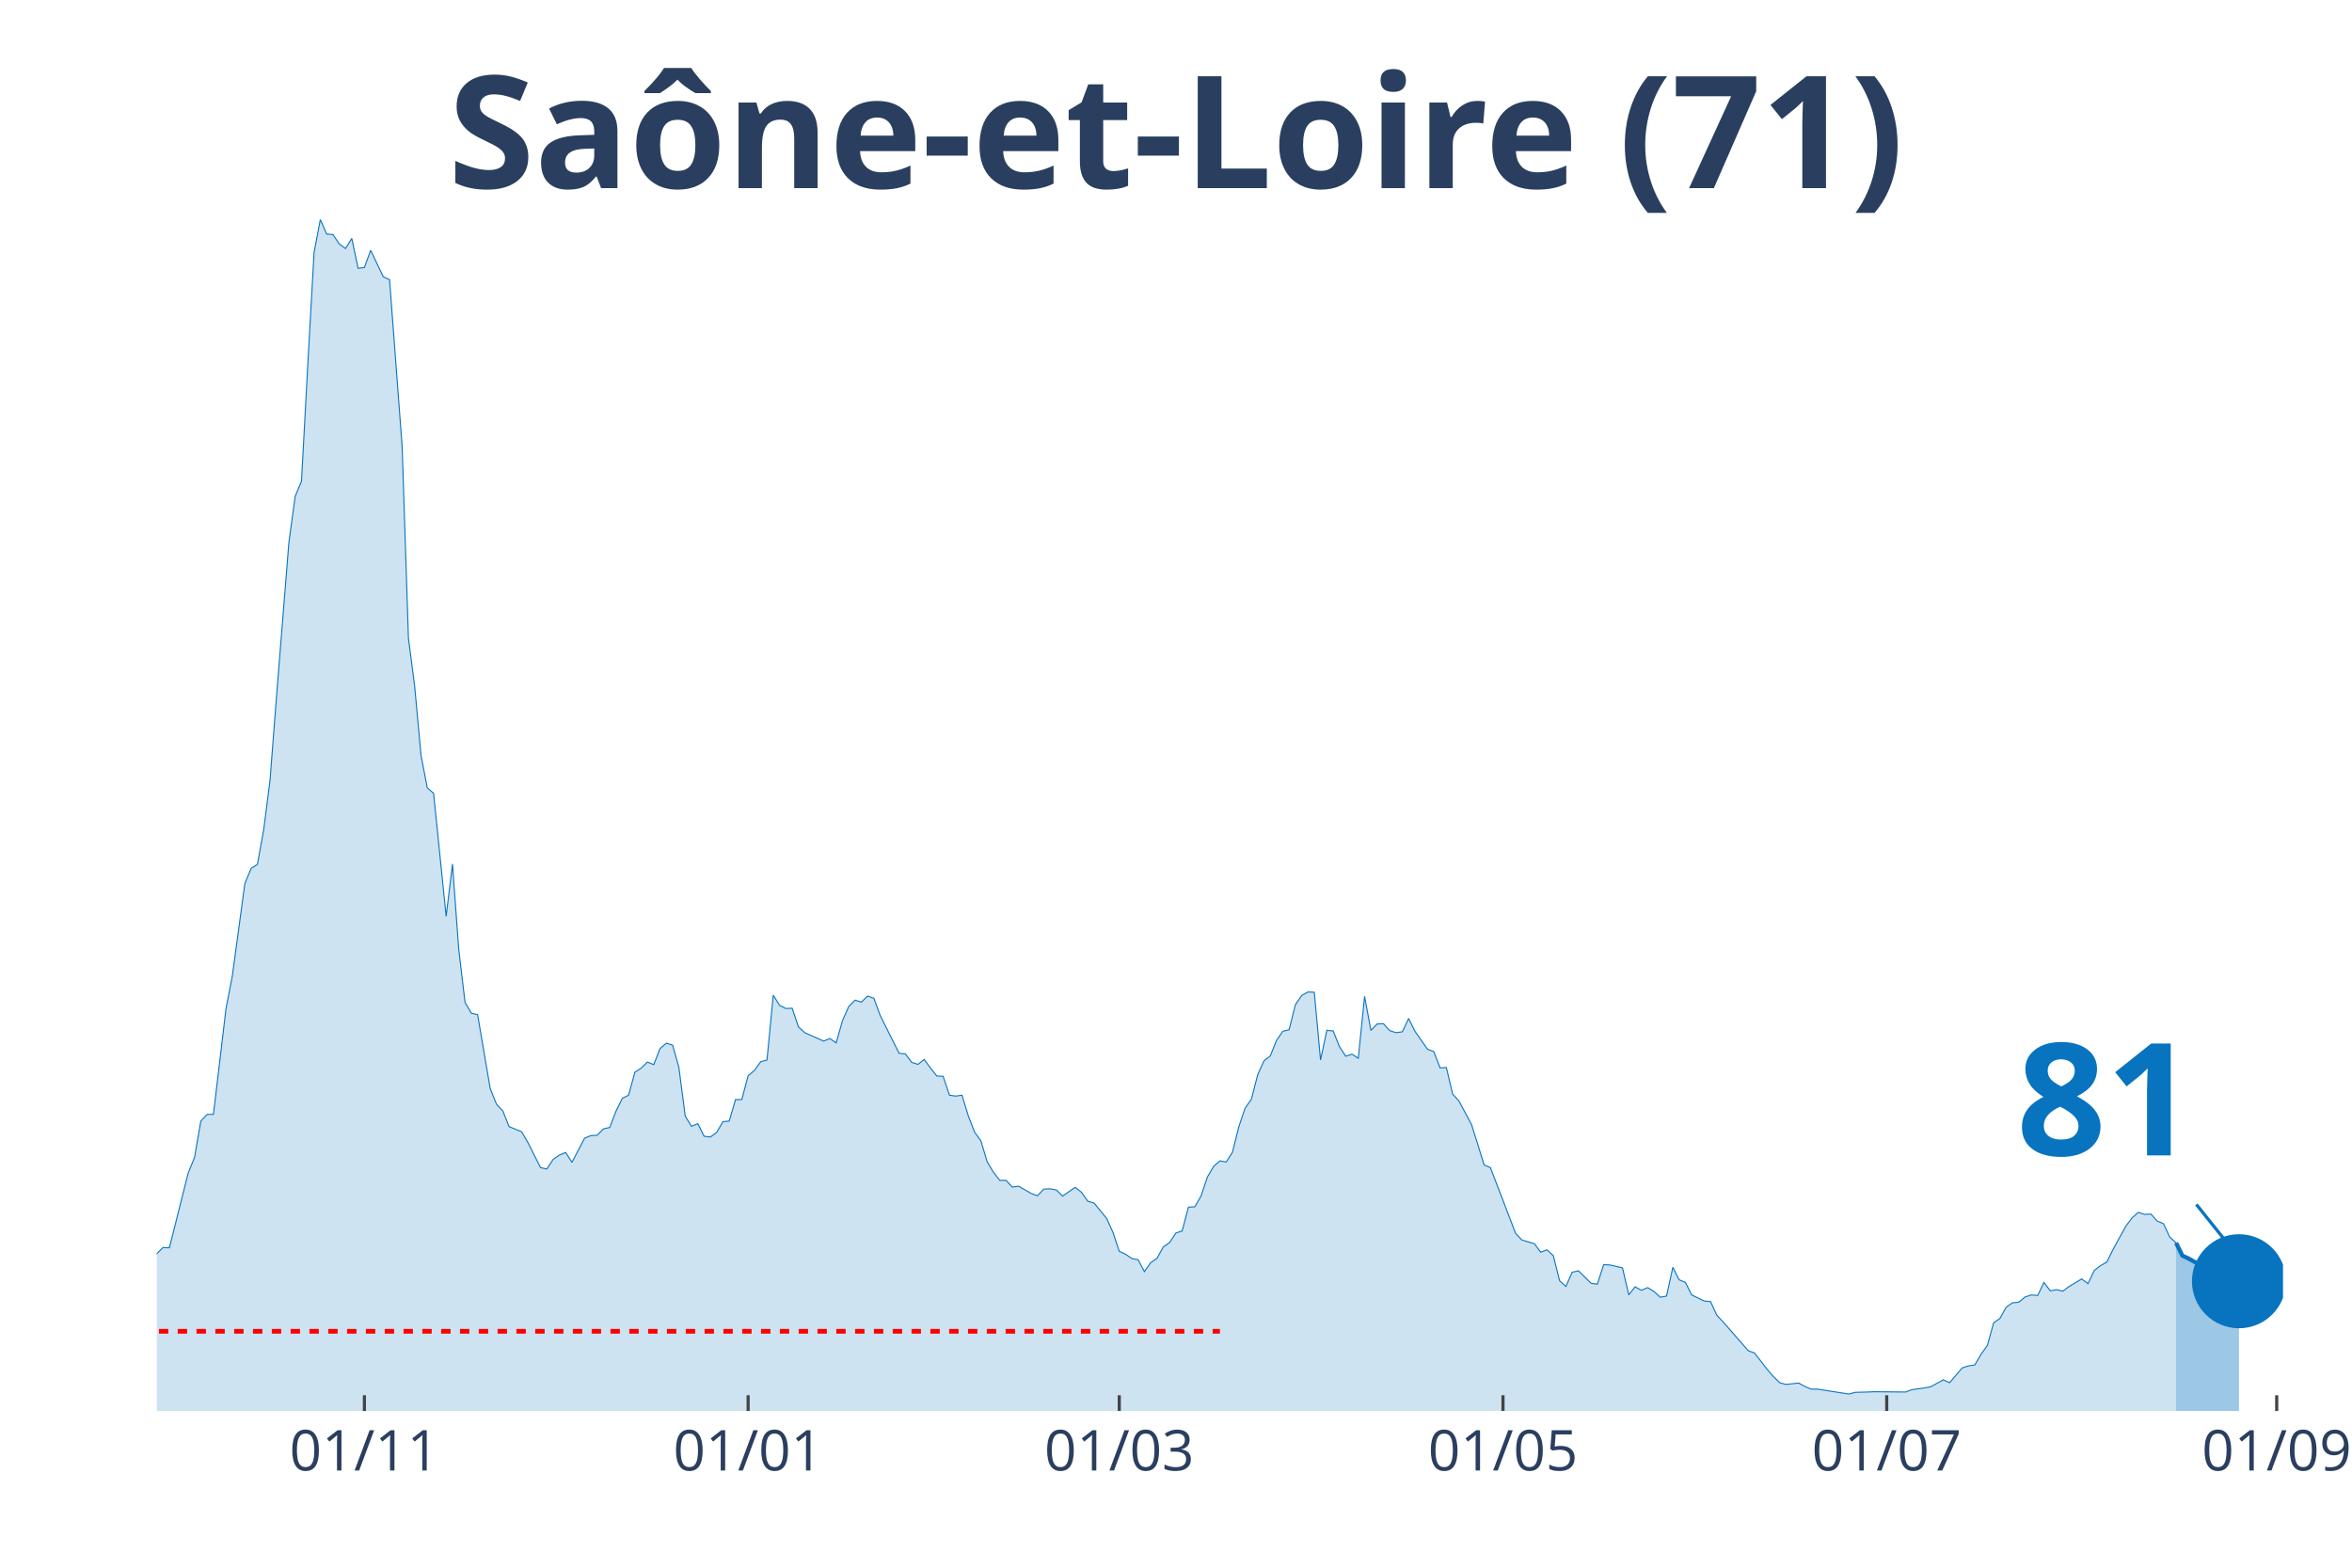
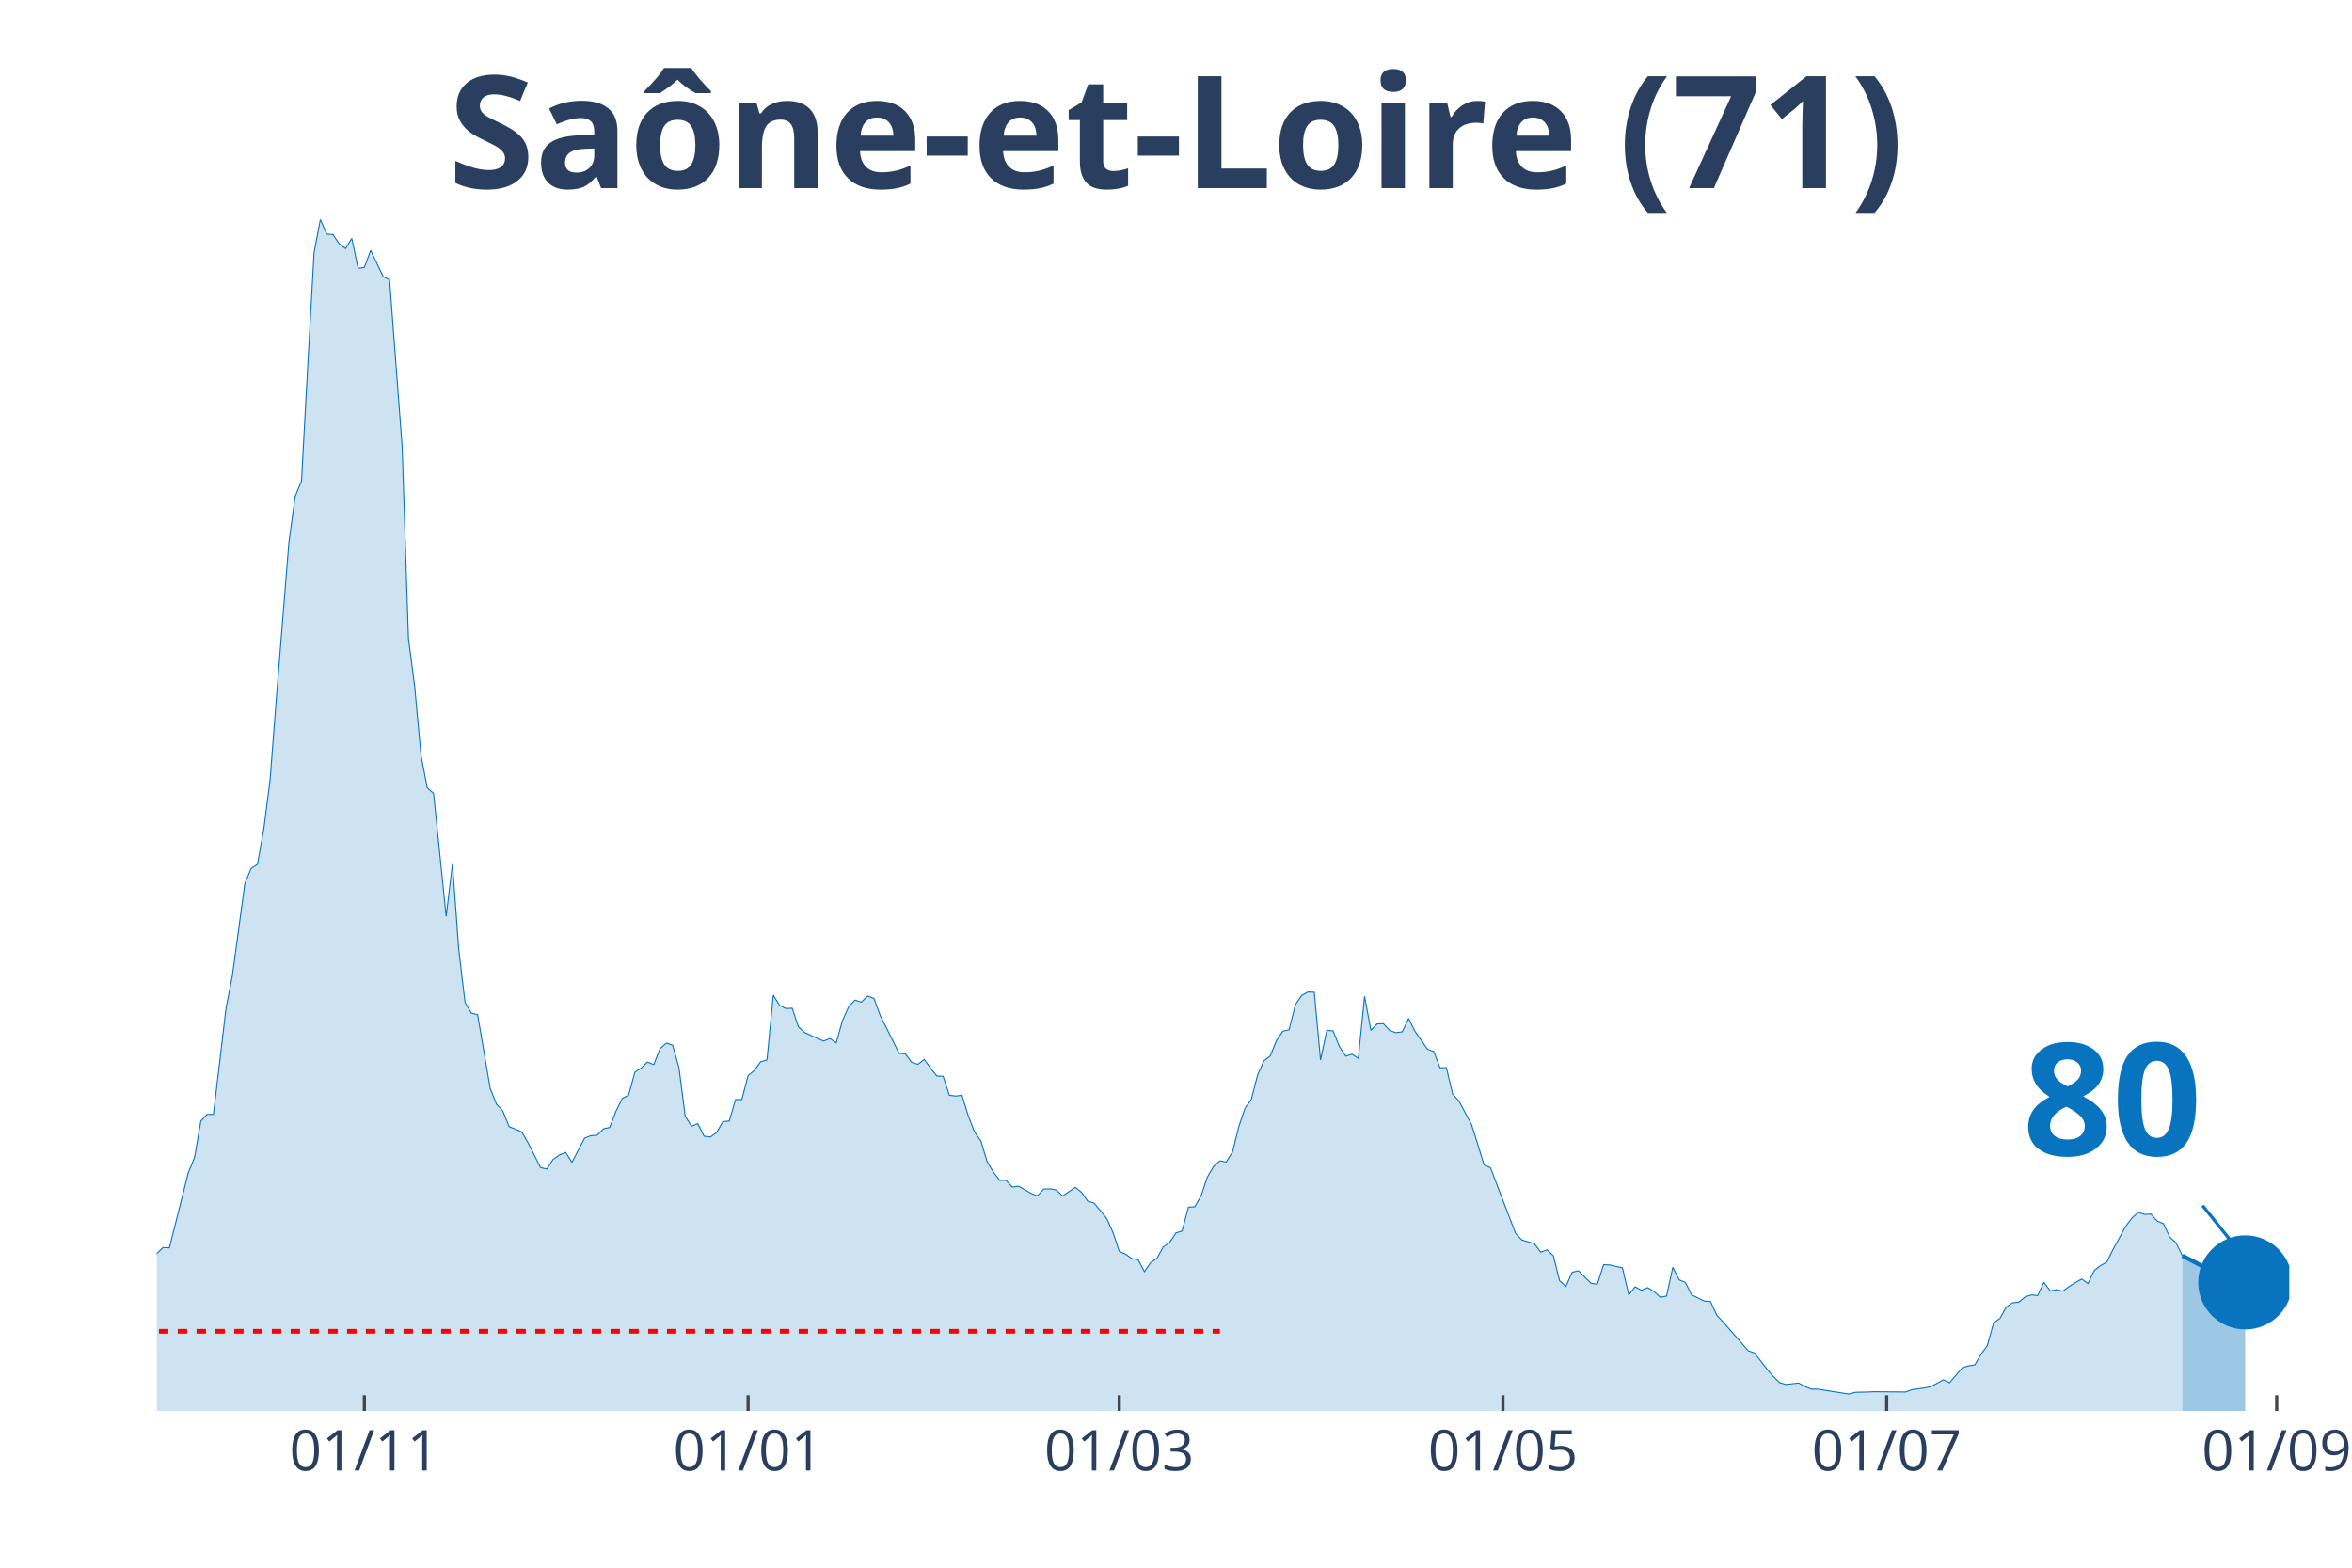
<svg xmlns="http://www.w3.org/2000/svg" class="main-svg" width="1125" height="750" style="" viewBox="0 0 750 500">
  <rect x="0" y="0" width="750" height="500" style="fill: rgb(0, 0, 0); fill-opacity: 0;" />
-   <defs id="defs-c9b19f">
+   <defs id="defs-043936">
    <g class="clips">
-       <clipPath id="clipc9b19fxyplot" class="plotclip">
-         <rect width="678" height="380" />
+       <clipPath id="clip043936xyplot" class="plotclip">
+         <rect width="680" height="380" />
      </clipPath>
-       <clipPath class="axesclip" id="clipc9b19fx">
-         <rect x="50" y="0" width="678" height="500" />
+       <clipPath class="axesclip" id="clip043936x">
+         <rect x="50" y="0" width="680" height="500" />
      </clipPath>
-       <clipPath class="axesclip" id="clipc9b19fy">
+       <clipPath class="axesclip" id="clip043936y">
        <rect x="0" y="70" width="750" height="380" />
      </clipPath>
-       <clipPath class="axesclip" id="clipc9b19fxy">
-         <rect x="50" y="70" width="678" height="380" />
+       <clipPath class="axesclip" id="clip043936xy">
+         <rect x="50" y="70" width="680" height="380" />
      </clipPath>
    </g>
    <g class="gradients" />
  </defs>
  <g class="bglayer">
-     <rect class="bg" x="50" y="70" width="678" height="380" style="fill: rgb(0, 0, 0); fill-opacity: 0; stroke-width: 0;" />
+     <rect class="bg" x="50" y="70" width="680" height="380" style="fill: rgb(0, 0, 0); fill-opacity: 0; stroke-width: 0;" />
  </g>
  <g class="layer-below">
    <g class="imagelayer" />
    <g class="shapelayer" />
  </g>
  <g class="cartesianlayer">
    <g class="subplot xy">
      <g class="layer-subplot">
        <g class="shapelayer" />
        <g class="imagelayer" />
      </g>
      <g class="gridlayer">
        <g class="x">
-           <path class="xgrid crisp" transform="translate(116.2,0)" d="M0,70v380" style="stroke: rgb(255, 255, 255); stroke-opacity: 1; stroke-width: 1px;" />
-           <path class="xgrid crisp" transform="translate(238.56,0)" d="M0,70v380" style="stroke: rgb(255, 255, 255); stroke-opacity: 1; stroke-width: 1px;" />
-           <path class="xgrid crisp" transform="translate(356.91,0)" d="M0,70v380" style="stroke: rgb(255, 255, 255); stroke-opacity: 1; stroke-width: 1px;" />
-           <path class="xgrid crisp" transform="translate(479.27,0)" d="M0,70v380" style="stroke: rgb(255, 255, 255); stroke-opacity: 1; stroke-width: 1px;" />
-           <path class="xgrid crisp" transform="translate(601.63,0)" d="M0,70v380" style="stroke: rgb(255, 255, 255); stroke-opacity: 1; stroke-width: 1px;" />
+           <path class="xgrid crisp" transform="translate(116.19,0)" d="M0,70v380" style="stroke: rgb(255, 255, 255); stroke-opacity: 1; stroke-width: 1px;" />
+           <path class="xgrid crisp" transform="translate(238.55,0)" d="M0,70v380" style="stroke: rgb(255, 255, 255); stroke-opacity: 1; stroke-width: 1px;" />
+           <path class="xgrid crisp" transform="translate(356.9,0)" d="M0,70v380" style="stroke: rgb(255, 255, 255); stroke-opacity: 1; stroke-width: 1px;" />
+           <path class="xgrid crisp" transform="translate(479.26,0)" d="M0,70v380" style="stroke: rgb(255, 255, 255); stroke-opacity: 1; stroke-width: 1px;" />
+           <path class="xgrid crisp" transform="translate(601.62,0)" d="M0,70v380" style="stroke: rgb(255, 255, 255); stroke-opacity: 1; stroke-width: 1px;" />
          <path class="xgrid crisp" transform="translate(725.99,0)" d="M0,70v380" style="stroke: rgb(255, 255, 255); stroke-opacity: 1; stroke-width: 1px;" />
        </g>
        <g class="y" />
      </g>
      <g class="zerolinelayer" />
      <path class="xlines-below" />
      <path class="ylines-below" />
      <g class="overlines-below" />
      <g class="xaxislayer-below" />
      <g class="yaxislayer-below" />
      <g class="overaxes-below" />
-       <g class="plot" transform="translate(50, 70)" clip-path="url('#clipc9b19fxyplot')">
+       <g class="plot" transform="translate(50, 70)" clip-path="url('#clip043936xyplot')">
        <g class="scatterlayer mlayer">
-           <g class="trace scatter trace966260" style="stroke-miterlimit: 2;">
+           <g class="trace scatter tracefbf6b7" style="stroke-miterlimit: 2;">
            <g class="fills">
              <g>
-                 <path class="js-fill" d="M643.9,380L-272.8,380L-272.8,374.99L-258.76,377.13L-256.76,377.68L-226.67,379.26L-224.66,379.54L-102.3,377.77L-100.3,376.85L-90.27,373.79L-88.26,372.12L-78.23,371.47L-76.22,371.01L-74.22,371.84L-72.21,370.17L-62.18,367.39L-60.18,365.53L-58.17,364.14L-56.17,360.81L-54.16,358.77L-52.15,358.67L-48.14,356.17L-46.14,355.43L-44.13,355.24L-42.12,353.02L-40.12,354.04L-38.11,353.67L-36.11,350.88L-34.1,350.33L-32.09,348.38L-30.09,344.67L-28.08,346.53L-26.08,346.9L-22.07,347.73L-20.06,345.41L-16.05,347.27L-14.04,345.88L-12.04,344.76L-10.03,344.67L-6.02,344.95L-4.01,341.15L-2.01,336.88L0,329.83L2.01,327.89L4.01,327.98L10.03,304.06L12.04,299.14L14.04,287.55L16.05,285.42L18.05,285.42L20.06,268.63L22.07,251.66L24.07,241.37L28.08,211.79L30.09,206.97L32.09,205.67L34.1,194.54L36.11,178.87L38.11,152.91L42.12,103.02L44.13,88.28L46.14,83.46L48.14,46.46L50.15,10.57L52.15,0L54.16,4.64L56.17,4.82L58.17,7.79L60.18,9.27L62.18,6.03L64.19,15.58L66.2,15.3L68.2,9.83L72.21,18.27L74.22,19.19L78.23,72.33L80.24,133.53L82.24,149.01L84.25,170.9L86.25,181.28L88.26,183.05L92.27,222.27L94.28,205.58L96.28,232.75L98.29,249.72L100.3,253.15L102.3,253.61L106.31,277.16L108.32,282.17L110.33,284.3L112.33,289.31L116.34,290.98L118.35,294.41L122.36,302.39L124.37,302.85L126.37,299.79L128.38,298.4L130.38,297.56L132.39,300.72L136.4,293.02L138.41,292.19L140.41,292.09L142.42,290.05L144.43,289.59L146.43,284.4L148.44,280.32L150.44,279.3L152.45,271.97L154.46,270.67L156.46,268.73L158.47,269.56L160.47,264.46L162.48,262.7L164.49,263.35L166.49,270.49L168.5,285.97L170.5,289.22L172.51,288.38L174.51,292.37L176.52,292.65L178.53,291.17L180.53,287.74L182.54,287.55L184.54,280.69L186.55,280.69L188.56,273.08L190.56,271.42L192.57,268.63L194.57,268.08L196.58,247.4L198.59,250.64L200.59,251.66L202.6,251.57L204.6,257.51L206.61,259.36L212.63,262.05L214.63,261.22L216.64,262.61L218.64,255.56L220.65,251.02L222.66,248.98L224.66,249.62L226.67,247.68L228.67,248.42L230.68,253.89L236.7,265.94L238.7,266.13L240.71,268.82L242.72,269.47L244.72,267.89L246.73,270.67L248.73,273.18L250.74,273.27L252.75,279.3L254.75,279.58L256.76,279.3L258.76,285.88L260.77,291.07L262.78,293.86L264.78,300.53L266.79,303.87L268.79,306.47L270.8,306.47L272.8,308.6L274.81,308.32L278.82,310.64L280.83,311.38L282.83,309.25L284.84,309.16L286.85,309.53L288.85,311.47L292.86,308.69L294.87,310.27L296.88,313.14L298.88,313.7L302.89,318.61L304.9,323.06L306.91,329.09L308.91,330.02L310.92,331.41L312.92,331.78L314.93,335.58L316.93,332.71L318.94,331.32L320.95,327.7L322.95,326.31L324.96,323.25L326.96,322.6L328.97,315L330.98,314.9L332.98,311.47L334.99,305.45L336.99,302.02L339,300.25L341.01,300.62L343.01,297.47L345.02,289.4L347.02,283.47L349.03,280.6L351.04,272.81L353.04,268.36L355.05,266.78L357.05,261.86L359.06,258.9L361.07,258.43L363.07,250.46L365.08,247.49L367.08,246.38L369.09,246.47L371.09,268.08L373.1,258.62L375.11,258.8L377.11,263.81L379.12,266.87L381.12,266.22L383.13,267.52L385.14,247.77L387.14,258.62L389.15,256.58L391.15,256.49L393.16,258.71L395.17,259.36L397.17,259.08L399.18,254.82L401.18,258.9L405.2,264.65L407.2,265.39L409.21,270.58L411.21,270.49L413.22,278.93L415.22,281.15L419.24,288.66L421.24,295.06L423.25,301.55L425.25,302.39L433.28,323.34L435.28,325.48L439.3,326.68L441.3,329.37L443.31,328.63L445.31,330.48L447.32,338.46L449.33,340.31L451.33,335.77L453.34,335.31L457.35,339.29L459.36,339.57L461.36,333.36L463.37,333.45L467.38,334.38L469.38,343L471.39,340.41L473.4,341.52L475.4,340.68L477.41,341.89L479.41,343.74L481.42,343.37L483.43,334.19L485.43,338.18L487.44,339.01L489.44,343L493.46,344.95L495.46,345.13L497.47,349.49L499.47,351.63L507.5,360.81L509.5,361.55L513.51,366.74L515.52,369.06L517.53,371.01L519.53,371.56L523.54,371.1L525.55,372.21L527.56,373.05L529.56,373.05L539.59,374.62L541.6,374.07L545.61,373.97L547.62,373.88L557.64,373.97L559.65,373.23L563.66,372.67L565.67,372.3L569.68,370.08L571.69,371.01L575.7,366.28L577.7,365.63L579.71,365.35L581.72,361.92L583.72,359.14L585.73,351.9L587.73,350.51L589.74,346.9L591.75,345.51L593.75,345.32L595.76,343.65L597.76,343L599.77,343.19L601.78,339.01L603.78,341.7L605.79,341.33L607.79,341.8L609.8,340.31L613.81,337.9L615.82,339.39L617.82,335.21L619.83,333.64L621.83,332.52L623.84,328.44L627.85,321.12L629.86,318.43L631.86,316.67L633.87,317.32L635.88,317.22L637.88,319.45L639.89,320.28L641.89,324.55L643.9,326.4" style="fill: rgb(8, 115, 191); fill-opacity: 0.2; stroke-width: 0;" />
+                 <path class="js-fill" d="M645.9,380L-272.8,380L-272.8,374.99L-258.76,377.13L-256.76,377.68L-226.67,379.26L-224.66,379.54L-102.3,377.77L-100.29,376.85L-90.27,373.79L-88.26,372.12L-78.23,371.47L-76.22,371.01L-74.22,371.84L-72.21,370.17L-62.18,367.39L-60.18,365.53L-58.17,364.14L-56.17,360.81L-54.16,358.77L-52.15,358.67L-48.14,356.17L-46.14,355.43L-44.13,355.24L-42.12,353.02L-40.12,354.04L-38.11,353.67L-36.11,350.88L-34.1,350.33L-32.09,348.38L-30.09,344.67L-28.08,346.53L-26.08,346.9L-22.06,347.73L-20.06,345.41L-16.05,347.27L-14.04,345.88L-12.04,344.76L-10.03,344.67L-6.02,344.95L-4.01,341.15L-2.01,336.88L0,329.83L2.01,327.89L4.01,327.98L10.03,304.06L12.04,299.14L14.04,287.55L16.05,285.42L18.05,285.42L20.06,268.63L22.06,251.66L24.07,241.37L28.08,211.79L30.09,206.97L32.09,205.67L34.1,194.54L36.11,178.87L38.11,152.91L42.12,103.02L44.13,88.28L46.14,83.46L48.14,46.46L50.15,10.57L52.15,0L54.16,4.64L56.17,4.82L58.17,7.79L60.18,9.27L62.18,6.03L64.19,15.58L66.19,15.3L68.2,9.83L72.21,18.27L74.22,19.19L78.23,72.33L80.24,133.53L82.24,149.01L84.25,170.9L86.25,181.28L88.26,183.05L92.27,222.27L94.28,205.58L96.28,232.75L98.29,249.72L100.29,253.15L102.3,253.61L106.31,277.16L108.32,282.17L110.32,284.3L112.33,289.31L116.34,290.98L118.35,294.41L122.36,302.39L124.37,302.85L126.37,299.79L128.38,298.4L130.38,297.56L132.39,300.72L136.4,293.02L138.41,292.19L140.41,292.09L142.42,290.05L144.42,289.59L146.43,284.4L148.44,280.32L150.44,279.3L152.45,271.97L154.45,270.67L156.46,268.73L158.47,269.56L160.47,264.46L162.48,262.7L164.48,263.35L166.49,270.49L168.5,285.97L170.5,289.22L172.51,288.38L174.51,292.37L176.52,292.65L178.53,291.17L180.53,287.74L182.54,287.55L184.54,280.69L186.55,280.69L188.55,273.08L190.56,271.42L192.57,268.63L194.57,268.08L196.58,247.4L198.58,250.64L200.59,251.66L202.6,251.57L204.6,257.51L206.61,259.36L212.63,262.05L214.63,261.22L216.64,262.61L218.64,255.56L220.65,251.02L222.65,248.98L224.66,249.62L226.67,247.68L228.67,248.42L230.68,253.89L236.7,265.94L238.7,266.13L240.71,268.82L242.71,269.47L244.72,267.89L246.73,270.67L248.73,273.18L250.74,273.27L252.74,279.3L254.75,279.58L256.76,279.3L258.76,285.88L260.77,291.07L262.77,293.86L264.78,300.53L266.78,303.87L268.79,306.47L270.8,306.47L272.8,308.6L274.81,308.32L278.82,310.64L280.83,311.38L282.83,309.25L284.84,309.16L286.84,309.53L288.85,311.47L292.86,308.69L294.87,310.27L296.87,313.14L298.88,313.7L302.89,318.61L304.9,323.06L306.9,329.09L308.91,330.02L310.91,331.41L312.92,331.78L314.93,335.58L316.93,332.71L318.94,331.32L320.94,327.7L322.95,326.31L324.96,323.25L326.96,322.6L328.97,315L330.97,314.9L332.98,311.47L334.99,305.45L336.99,302.02L339,300.25L341,300.62L343.01,297.47L345.01,289.4L347.02,283.47L349.03,280.6L351.03,272.81L353.04,268.36L355.04,266.78L357.05,261.86L359.06,258.9L361.06,258.43L363.07,250.46L365.07,247.49L367.08,246.38L369.09,246.47L371.09,268.08L373.1,258.62L375.1,258.8L377.11,263.81L379.12,266.87L381.12,266.22L383.13,267.52L385.13,247.77L387.14,258.62L389.14,256.58L391.15,256.49L393.16,258.71L395.16,259.36L397.17,259.08L399.17,254.82L401.18,258.9L405.19,264.65L407.2,265.39L409.2,270.58L411.21,270.49L413.22,278.93L415.22,281.15L419.23,288.66L421.24,295.06L423.24,301.55L425.25,302.39L433.27,323.34L435.28,325.48L439.29,326.68L441.3,329.37L443.3,328.63L445.31,330.48L447.32,338.46L449.32,340.31L451.33,335.77L453.33,335.31L457.35,339.29L459.35,339.57L461.36,333.36L463.36,333.45L467.37,334.38L469.38,343L471.39,340.41L473.39,341.52L475.4,340.68L477.4,341.89L479.41,343.74L481.42,343.37L483.42,334.19L485.43,338.18L487.43,339.01L489.44,343L493.45,344.95L495.46,345.13L497.46,349.49L499.47,351.63L507.49,360.81L509.5,361.55L513.51,366.74L515.52,369.06L517.52,371.01L519.53,371.56L523.54,371.1L525.55,372.21L527.55,373.05L529.56,373.05L539.59,374.62L541.59,374.07L545.6,373.97L547.61,373.88L557.64,373.97L559.65,373.23L563.66,372.67L565.66,372.3L569.68,370.08L571.68,371.01L575.69,366.28L577.7,365.63L579.71,365.35L581.71,361.92L583.72,359.14L585.72,351.9L587.73,350.51L589.73,346.9L591.74,345.51L593.75,345.32L595.75,343.65L597.76,343L599.76,343.19L601.77,339.01L603.78,341.7L605.78,341.33L607.79,341.8L609.79,340.31L613.81,337.9L615.81,339.39L617.82,335.21L619.82,333.64L621.83,332.52L623.83,328.44L627.85,321.12L629.85,318.43L631.86,316.67L633.86,317.32L635.87,317.22L637.88,319.45L639.88,320.28L641.89,324.55L643.89,326.4L645.9,330.48" style="fill: rgb(8, 115, 191); fill-opacity: 0.2; stroke-width: 0;" />
              </g>
            </g>
            <g class="errorbars" />
            <g class="lines">
-               <path class="js-line" d="M-272.8,374.99L-258.76,377.13L-256.76,377.68L-226.67,379.26L-224.66,379.54L-102.3,377.77L-100.3,376.85L-90.27,373.79L-88.26,372.12L-78.23,371.47L-76.22,371.01L-74.22,371.84L-72.21,370.17L-62.18,367.39L-60.18,365.53L-58.17,364.14L-56.17,360.81L-54.16,358.77L-52.15,358.67L-48.14,356.17L-46.14,355.43L-44.13,355.24L-42.12,353.02L-40.12,354.04L-38.11,353.67L-36.11,350.88L-34.1,350.33L-32.09,348.38L-30.09,344.67L-28.08,346.53L-26.08,346.9L-22.07,347.73L-20.06,345.41L-16.05,347.27L-14.04,345.88L-12.04,344.76L-10.03,344.67L-6.02,344.95L-4.01,341.15L-2.01,336.88L0,329.83L2.01,327.89L4.01,327.98L10.03,304.06L12.04,299.14L14.04,287.55L16.05,285.42L18.05,285.42L20.06,268.63L22.07,251.66L24.07,241.37L28.08,211.79L30.09,206.97L32.09,205.67L34.1,194.54L36.11,178.87L38.11,152.91L42.12,103.02L44.13,88.28L46.14,83.46L48.14,46.46L50.15,10.57L52.15,0L54.16,4.64L56.17,4.82L58.17,7.79L60.18,9.27L62.18,6.03L64.19,15.58L66.2,15.3L68.2,9.83L72.21,18.27L74.22,19.19L78.23,72.33L80.24,133.53L82.24,149.01L84.25,170.9L86.25,181.28L88.26,183.05L92.27,222.27L94.28,205.58L96.28,232.75L98.29,249.72L100.3,253.15L102.3,253.61L106.31,277.16L108.32,282.17L110.33,284.3L112.33,289.31L116.34,290.98L118.35,294.41L122.36,302.39L124.37,302.85L126.37,299.79L128.38,298.4L130.38,297.56L132.39,300.72L136.4,293.02L138.41,292.19L140.41,292.09L142.42,290.05L144.43,289.59L146.43,284.4L148.44,280.32L150.44,279.3L152.45,271.97L154.46,270.67L156.46,268.73L158.47,269.56L160.47,264.46L162.48,262.7L164.49,263.35L166.49,270.49L168.5,285.97L170.5,289.22L172.51,288.38L174.51,292.37L176.52,292.65L178.53,291.17L180.53,287.74L182.54,287.55L184.54,280.69L186.55,280.69L188.56,273.08L190.56,271.42L192.57,268.63L194.57,268.08L196.58,247.4L198.59,250.64L200.59,251.66L202.6,251.57L204.6,257.51L206.61,259.36L212.63,262.05L214.63,261.22L216.64,262.61L218.64,255.56L220.65,251.02L222.66,248.98L224.66,249.62L226.67,247.68L228.67,248.42L230.68,253.89L236.7,265.94L238.7,266.13L240.71,268.82L242.72,269.47L244.72,267.89L246.73,270.67L248.73,273.18L250.74,273.27L252.75,279.3L254.75,279.58L256.76,279.3L258.76,285.88L260.77,291.07L262.78,293.86L264.78,300.53L266.79,303.87L268.79,306.47L270.8,306.47L272.8,308.6L274.81,308.32L278.82,310.64L280.83,311.38L282.83,309.25L284.84,309.16L286.85,309.53L288.85,311.47L292.86,308.69L294.87,310.27L296.88,313.14L298.88,313.7L302.89,318.61L304.9,323.06L306.91,329.09L308.91,330.02L310.92,331.41L312.92,331.78L314.93,335.58L316.93,332.71L318.94,331.32L320.95,327.7L322.95,326.31L324.96,323.25L326.96,322.6L328.97,315L330.98,314.9L332.98,311.47L334.99,305.45L336.99,302.02L339,300.25L341.01,300.62L343.01,297.47L345.02,289.4L347.02,283.47L349.03,280.6L351.04,272.81L353.04,268.36L355.05,266.78L357.05,261.86L359.06,258.9L361.07,258.43L363.07,250.46L365.08,247.49L367.08,246.38L369.09,246.47L371.09,268.08L373.1,258.62L375.11,258.8L377.11,263.81L379.12,266.87L381.12,266.22L383.13,267.52L385.14,247.77L387.14,258.62L389.15,256.58L391.15,256.49L393.16,258.71L395.17,259.36L397.17,259.08L399.18,254.82L401.18,258.9L405.2,264.65L407.2,265.39L409.21,270.58L411.21,270.49L413.22,278.93L415.22,281.15L419.24,288.66L421.24,295.06L423.25,301.55L425.25,302.39L433.28,323.34L435.28,325.48L439.3,326.68L441.3,329.37L443.31,328.63L445.31,330.48L447.32,338.46L449.33,340.31L451.33,335.77L453.34,335.31L457.35,339.29L459.36,339.57L461.36,333.36L463.37,333.45L467.38,334.38L469.38,343L471.39,340.41L473.4,341.52L475.4,340.68L477.41,341.89L479.41,343.74L481.42,343.37L483.43,334.19L485.43,338.18L487.44,339.01L489.44,343L493.46,344.95L495.46,345.13L497.47,349.49L499.47,351.63L507.5,360.81L509.5,361.55L513.51,366.74L515.52,369.06L517.53,371.01L519.53,371.56L523.54,371.1L525.55,372.21L527.56,373.05L529.56,373.05L539.59,374.62L541.6,374.07L545.61,373.97L547.62,373.88L557.64,373.97L559.65,373.23L563.66,372.67L565.67,372.3L569.68,370.08L571.69,371.01L575.7,366.28L577.7,365.63L579.71,365.35L581.72,361.92L583.72,359.14L585.73,351.9L587.73,350.51L589.74,346.9L591.75,345.51L593.75,345.32L595.76,343.65L597.76,343L599.77,343.19L601.78,339.01L603.78,341.7L605.79,341.33L607.79,341.8L609.8,340.31L613.81,337.9L615.82,339.39L617.82,335.21L619.83,333.64L621.83,332.52L623.84,328.44L627.85,321.12L629.86,318.43L631.86,316.67L633.87,317.32L635.88,317.22L637.88,319.45L639.89,320.28L641.89,324.55L643.9,326.4" style="vector-effect: non-scaling-stroke; fill: none; stroke: rgb(8, 115, 191); stroke-opacity: 1; stroke-width: 0.5px; opacity: 1;" />
+               <path class="js-line" d="M-272.8,374.99L-258.76,377.13L-256.76,377.68L-226.67,379.26L-224.66,379.54L-102.3,377.77L-100.29,376.85L-90.27,373.79L-88.26,372.12L-78.23,371.47L-76.22,371.01L-74.22,371.84L-72.21,370.17L-62.18,367.39L-60.18,365.53L-58.17,364.14L-56.17,360.81L-54.16,358.77L-52.15,358.67L-48.14,356.17L-46.14,355.43L-44.13,355.24L-42.12,353.02L-40.12,354.04L-38.11,353.67L-36.11,350.88L-34.1,350.33L-32.09,348.38L-30.09,344.67L-28.08,346.53L-26.08,346.9L-22.06,347.73L-20.06,345.41L-16.05,347.27L-14.04,345.88L-12.04,344.76L-10.03,344.67L-6.02,344.95L-4.01,341.15L-2.01,336.88L0,329.83L2.01,327.89L4.01,327.98L10.03,304.06L12.04,299.14L14.04,287.55L16.05,285.42L18.05,285.42L20.06,268.63L22.06,251.66L24.07,241.37L28.08,211.79L30.09,206.97L32.09,205.67L34.1,194.54L36.11,178.87L38.11,152.91L42.12,103.02L44.13,88.28L46.14,83.46L48.14,46.46L50.15,10.57L52.15,0L54.16,4.64L56.17,4.82L58.17,7.79L60.18,9.27L62.18,6.03L64.19,15.58L66.19,15.3L68.2,9.83L72.21,18.27L74.22,19.19L78.23,72.33L80.24,133.53L82.24,149.01L84.25,170.9L86.25,181.28L88.26,183.05L92.27,222.27L94.28,205.58L96.28,232.75L98.29,249.72L100.29,253.15L102.3,253.61L106.31,277.16L108.32,282.17L110.32,284.3L112.33,289.31L116.34,290.98L118.35,294.41L122.36,302.39L124.37,302.85L126.37,299.79L128.38,298.4L130.38,297.56L132.39,300.72L136.4,293.02L138.41,292.19L140.41,292.09L142.42,290.05L144.42,289.59L146.43,284.4L148.44,280.32L150.44,279.3L152.45,271.97L154.45,270.67L156.46,268.73L158.47,269.56L160.47,264.46L162.48,262.7L164.48,263.35L166.49,270.49L168.5,285.97L170.5,289.22L172.51,288.38L174.51,292.37L176.52,292.65L178.53,291.17L180.53,287.74L182.54,287.55L184.54,280.69L186.55,280.69L188.55,273.08L190.56,271.42L192.57,268.63L194.57,268.08L196.58,247.4L198.58,250.64L200.59,251.66L202.6,251.57L204.6,257.51L206.61,259.36L212.63,262.05L214.63,261.22L216.64,262.61L218.64,255.56L220.65,251.02L222.65,248.98L224.66,249.62L226.67,247.68L228.67,248.42L230.68,253.89L236.7,265.94L238.7,266.13L240.71,268.82L242.71,269.47L244.72,267.89L246.73,270.67L248.73,273.18L250.74,273.27L252.74,279.3L254.75,279.58L256.76,279.3L258.76,285.88L260.77,291.07L262.77,293.86L264.78,300.53L266.78,303.87L268.79,306.47L270.8,306.47L272.8,308.6L274.81,308.32L278.82,310.64L280.83,311.38L282.83,309.25L284.84,309.16L286.84,309.53L288.85,311.47L292.86,308.69L294.87,310.27L296.87,313.14L298.88,313.7L302.89,318.61L304.9,323.06L306.9,329.09L308.91,330.02L310.91,331.41L312.92,331.78L314.93,335.58L316.93,332.71L318.94,331.32L320.94,327.7L322.95,326.31L324.96,323.25L326.96,322.6L328.97,315L330.97,314.9L332.98,311.47L334.99,305.45L336.99,302.02L339,300.25L341,300.62L343.01,297.47L345.01,289.4L347.02,283.47L349.03,280.6L351.03,272.81L353.04,268.36L355.04,266.78L357.05,261.86L359.06,258.9L361.06,258.43L363.07,250.46L365.07,247.49L367.08,246.38L369.09,246.47L371.09,268.08L373.1,258.62L375.1,258.8L377.11,263.81L379.12,266.87L381.12,266.22L383.13,267.52L385.13,247.77L387.14,258.62L389.14,256.58L391.15,256.49L393.16,258.71L395.16,259.36L397.17,259.08L399.17,254.82L401.18,258.9L405.19,264.65L407.2,265.39L409.2,270.58L411.21,270.49L413.22,278.93L415.22,281.15L419.23,288.66L421.24,295.06L423.24,301.55L425.25,302.39L433.27,323.34L435.28,325.48L439.29,326.68L441.3,329.37L443.3,328.63L445.31,330.48L447.32,338.46L449.32,340.31L451.33,335.77L453.33,335.31L457.35,339.29L459.35,339.57L461.36,333.36L463.36,333.45L467.37,334.38L469.38,343L471.39,340.41L473.39,341.52L475.4,340.68L477.4,341.89L479.41,343.74L481.42,343.37L483.42,334.19L485.43,338.18L487.43,339.01L489.44,343L493.45,344.95L495.46,345.13L497.46,349.49L499.47,351.63L507.49,360.81L509.5,361.55L513.51,366.74L515.52,369.06L517.52,371.01L519.53,371.56L523.54,371.1L525.55,372.21L527.55,373.05L529.56,373.05L539.59,374.62L541.59,374.07L545.6,373.97L547.61,373.88L557.64,373.97L559.65,373.23L563.66,372.67L565.66,372.3L569.68,370.08L571.68,371.01L575.69,366.28L577.7,365.63L579.71,365.35L581.71,361.92L583.72,359.14L585.72,351.9L587.73,350.51L589.73,346.9L591.74,345.51L593.75,345.32L595.75,343.65L597.76,343L599.76,343.19L601.77,339.01L603.78,341.7L605.78,341.33L607.79,341.8L609.79,340.31L613.81,337.9L615.81,339.39L617.82,335.21L619.82,333.64L621.83,332.52L623.83,328.44L627.85,321.12L629.85,318.43L631.86,316.67L633.86,317.32L635.87,317.22L637.88,319.45L639.88,320.28L641.89,324.55L643.89,326.4L645.9,330.48" style="vector-effect: non-scaling-stroke; fill: none; stroke: rgb(8, 115, 191); stroke-opacity: 1; stroke-width: 0.5px; opacity: 1;" />
            </g>
            <g class="points" />
            <g class="text" />
          </g>
-           <g class="trace scatter trace7645a3" style="stroke-miterlimit: 2;">
+           <g class="trace scatter traceadb25a" style="stroke-miterlimit: 2;">
            <g class="fills">
              <g>
-                 <path class="js-fill" d="M663.96,380L643.9,380L643.9,326.4L645.91,330.48L647.91,331.41L651.92,333.64L653.93,335.77L655.93,336.6L657.94,339.01L659.95,339.57L661.95,338.74L663.96,338.64" style="fill: rgb(8, 115, 191); fill-opacity: 0.4; stroke-width: 0;" />
+                 <path class="js-fill" d="M665.96,380L645.9,380L645.9,330.48L651.92,333.64L653.92,335.77L655.93,336.6L657.94,339.01L659.94,339.57L661.95,338.74L665.96,339.01" style="fill: rgb(8, 115, 191); fill-opacity: 0.4; stroke-width: 0;" />
              </g>
            </g>
            <g class="errorbars" />
            <g class="lines">
-               <path class="js-line" d="M643.9,326.4L645.91,330.48L647.91,331.41L651.92,333.64L653.93,335.77L655.93,336.6L657.94,339.01L659.95,339.57L661.95,338.74L663.96,338.64" style="vector-effect: non-scaling-stroke; fill: none; stroke: rgb(8, 115, 191); stroke-opacity: 1; stroke-width: 2px; opacity: 1;" />
+               <path class="js-line" d="M645.9,330.48L651.92,333.64L653.92,335.77L655.93,336.6L657.94,339.01L659.94,339.57L661.95,338.74L665.96,339.01" style="vector-effect: non-scaling-stroke; fill: none; stroke: rgb(8, 115, 191); stroke-opacity: 1; stroke-width: 2px; opacity: 1;" />
            </g>
            <g class="points" />
            <g class="text" />
          </g>
-           <g class="trace scatter trace7b6a3b" style="stroke-miterlimit: 2; opacity: 1;">
+           <g class="trace scatter trace557f2e" style="stroke-miterlimit: 2; opacity: 1;">
            <g class="fills" />
            <g class="errorbars" />
            <g class="lines" />
            <g class="points">
-               <path class="point" transform="translate(663.96,338.64)" d="M15,0A15,15 0 1,1 0,-15A15,15 0 0,1 15,0Z" style="opacity: 1; stroke-width: 0px; fill: rgb(8, 115, 191); fill-opacity: 1;" />
+               <path class="point" transform="translate(665.96,339.01)" d="M15,0A15,15 0 1,1 0,-15A15,15 0 0,1 15,0Z" style="opacity: 1; stroke-width: 0px; fill: rgb(8, 115, 191); fill-opacity: 1;" />
            </g>
            <g class="text" />
          </g>
        </g>
      </g>
      <g class="overplot" />
      <path class="xlines-above crisp" style="fill: none; stroke-width: 1px; stroke: rgb(0, 0, 0); stroke-opacity: 0;" d="" />
      <path class="ylines-above crisp" style="fill: none;" d="M0,0" />
      <g class="overlines-above" />
      <g class="xaxislayer-above">
-         <path class="xtick ticks crisp" d="M0,450v-5" transform="translate(116.2,0)" style="stroke: rgb(68, 68, 68); stroke-opacity: 1; stroke-width: 1px;" />
-         <path class="xtick ticks crisp" d="M0,450v-5" transform="translate(238.56,0)" style="stroke: rgb(68, 68, 68); stroke-opacity: 1; stroke-width: 1px;" />
-         <path class="xtick ticks crisp" d="M0,450v-5" transform="translate(356.91,0)" style="stroke: rgb(68, 68, 68); stroke-opacity: 1; stroke-width: 1px;" />
-         <path class="xtick ticks crisp" d="M0,450v-5" transform="translate(479.27,0)" style="stroke: rgb(68, 68, 68); stroke-opacity: 1; stroke-width: 1px;" />
-         <path class="xtick ticks crisp" d="M0,450v-5" transform="translate(601.63,0)" style="stroke: rgb(68, 68, 68); stroke-opacity: 1; stroke-width: 1px;" />
+         <path class="xtick ticks crisp" d="M0,450v-5" transform="translate(116.19,0)" style="stroke: rgb(68, 68, 68); stroke-opacity: 1; stroke-width: 1px;" />
+         <path class="xtick ticks crisp" d="M0,450v-5" transform="translate(238.55,0)" style="stroke: rgb(68, 68, 68); stroke-opacity: 1; stroke-width: 1px;" />
+         <path class="xtick ticks crisp" d="M0,450v-5" transform="translate(356.9,0)" style="stroke: rgb(68, 68, 68); stroke-opacity: 1; stroke-width: 1px;" />
+         <path class="xtick ticks crisp" d="M0,450v-5" transform="translate(479.26,0)" style="stroke: rgb(68, 68, 68); stroke-opacity: 1; stroke-width: 1px;" />
+         <path class="xtick ticks crisp" d="M0,450v-5" transform="translate(601.62,0)" style="stroke: rgb(68, 68, 68); stroke-opacity: 1; stroke-width: 1px;" />
        <path class="xtick ticks crisp" d="M0,450v-5" transform="translate(725.99,0)" style="stroke: rgb(68, 68, 68); stroke-opacity: 1; stroke-width: 1px;" />
        <g class="xtick">
-           <text text-anchor="middle" x="0" y="469" transform="translate(116.2,0)" style="font-family: 'Open Sans', verdana, arial, sans-serif; font-size: 18px; fill: rgb(42, 63, 95); fill-opacity: 1; white-space: pre;">01/11</text>
+           <text text-anchor="middle" x="0" y="469" transform="translate(116.19,0)" style="font-family: 'Open Sans', verdana, arial, sans-serif; font-size: 18px; fill: rgb(42, 63, 95); fill-opacity: 1; white-space: pre;">01/11</text>
        </g>
        <g class="xtick">
-           <text text-anchor="middle" x="0" y="469" transform="translate(238.56,0)" style="font-family: 'Open Sans', verdana, arial, sans-serif; font-size: 18px; fill: rgb(42, 63, 95); fill-opacity: 1; white-space: pre;">01/01</text>
+           <text text-anchor="middle" x="0" y="469" transform="translate(238.55,0)" style="font-family: 'Open Sans', verdana, arial, sans-serif; font-size: 18px; fill: rgb(42, 63, 95); fill-opacity: 1; white-space: pre;">01/01</text>
        </g>
        <g class="xtick">
-           <text text-anchor="middle" x="0" y="469" transform="translate(356.91,0)" style="font-family: 'Open Sans', verdana, arial, sans-serif; font-size: 18px; fill: rgb(42, 63, 95); fill-opacity: 1; white-space: pre;">01/03</text>
+           <text text-anchor="middle" x="0" y="469" transform="translate(356.9,0)" style="font-family: 'Open Sans', verdana, arial, sans-serif; font-size: 18px; fill: rgb(42, 63, 95); fill-opacity: 1; white-space: pre;">01/03</text>
        </g>
        <g class="xtick">
-           <text text-anchor="middle" x="0" y="469" transform="translate(479.27,0)" style="font-family: 'Open Sans', verdana, arial, sans-serif; font-size: 18px; fill: rgb(42, 63, 95); fill-opacity: 1; white-space: pre;">01/05</text>
+           <text text-anchor="middle" x="0" y="469" transform="translate(479.26,0)" style="font-family: 'Open Sans', verdana, arial, sans-serif; font-size: 18px; fill: rgb(42, 63, 95); fill-opacity: 1; white-space: pre;">01/05</text>
        </g>
        <g class="xtick">
-           <text text-anchor="middle" x="0" y="469" transform="translate(601.63,0)" style="font-family: 'Open Sans', verdana, arial, sans-serif; font-size: 18px; fill: rgb(42, 63, 95); fill-opacity: 1; white-space: pre;">01/07</text>
+           <text text-anchor="middle" x="0" y="469" transform="translate(601.62,0)" style="font-family: 'Open Sans', verdana, arial, sans-serif; font-size: 18px; fill: rgb(42, 63, 95); fill-opacity: 1; white-space: pre;">01/07</text>
        </g>
        <g class="xtick">
          <text text-anchor="middle" x="0" y="469" transform="translate(725.99,0)" style="font-family: 'Open Sans', verdana, arial, sans-serif; font-size: 18px; fill: rgb(42, 63, 95); fill-opacity: 1; white-space: pre;">01/09</text>
        </g>
      </g>
      <g class="yaxislayer-above" />
      <g class="overaxes-above" />
    </g>
  </g>
  <g class="polarlayer" />
  <g class="ternarylayer" />
  <g class="geolayer" />
  <g class="funnelarealayer" />
  <g class="pielayer" />
  <g class="treemaplayer" />
  <g class="sunburstlayer" />
  <g class="glimages" />
-   <defs id="topdefs-c9b19f">
+   <defs id="topdefs-043936">
    <g class="clips" />
  </defs>
  <g class="layer-above">
    <g class="imagelayer" />
    <g class="shapelayer">
-       <path data-index="0" fill-rule="evenodd" d="M-1077.33,424.6L389,424.6" clip-path="url('#clipc9b19fxy')" style="opacity: 1; stroke: rgb(255, 0, 0); stroke-opacity: 1; fill: rgb(0, 0, 0); fill-opacity: 0; stroke-dasharray: 3px, 3px; stroke-width: 1.5px;" />
+       <path data-index="0" fill-rule="evenodd" d="M-1077.32,424.6L389,424.6" clip-path="url('#clip043936xy')" style="opacity: 1; stroke: rgb(255, 0, 0); stroke-opacity: 1; fill: rgb(0, 0, 0); fill-opacity: 0; stroke-dasharray: 3px, 3px; stroke-width: 1.5px;" />
    </g>
  </g>
  <g class="infolayer">
    <g class="g-gtitle">
      <text class="gtitle" x="375" y="25" text-anchor="middle" dy="0.7em" style="font-family: 'Open Sans', verdana, arial, sans-serif; font-size: 50px; fill: rgb(42, 63, 95); opacity: 1; font-weight: normal; white-space: pre;">
        <tspan style="font-weight:bold">Saône-et-Loire (71)</tspan>
      </text>
    </g>
    <g class="g-xtitle" />
    <g class="annotation" data-index="0" style="opacity: 1;">
-       <g class="annotation-text-g" transform="rotate(0,671.96,348.64)">
-         <g class="cursor-pointer" transform="translate(628, 313)">
+       <g class="annotation-text-g" transform="rotate(0,673.96,349.01)">
+         <g class="cursor-pointer" transform="translate(630, 313)">
          <rect class="bg" x="0.5" y="0.5" width="86" height="71" style="stroke-width: 1px; stroke: rgb(0, 0, 0); stroke-opacity: 0; fill: rgb(255, 255, 255); fill-opacity: 0.6;" />
          <text class="annotation-text" text-anchor="middle" x="43.531" y="55.5" style="font-family: 'Open Sans', verdana, arial, sans-serif; font-size: 50px; fill: rgb(8, 115, 191); fill-opacity: 1; white-space: pre;">
-             <tspan style="font-weight:bold">81 </tspan>
+             <tspan style="font-weight:bold">80 </tspan>
          </text>
        </g>
      </g>
      <g class="annotation-arrow-g" style="opacity: 1;">
-         <path d="M700.36,384.14L711.96,398.64" style="stroke-width: 1px; stroke: rgb(8, 115, 191); stroke-opacity: 1; stroke-dasharray: 0px, 0px, 18.569px, 18.569px;" />
+         <path d="M702.36,384.51L713.96,399.01" style="stroke-width: 1px; stroke: rgb(8, 115, 191); stroke-opacity: 1; stroke-dasharray: 0px, 0px, 18.569px, 18.569px;" />
      </g>
    </g>
  </g>
</svg>
